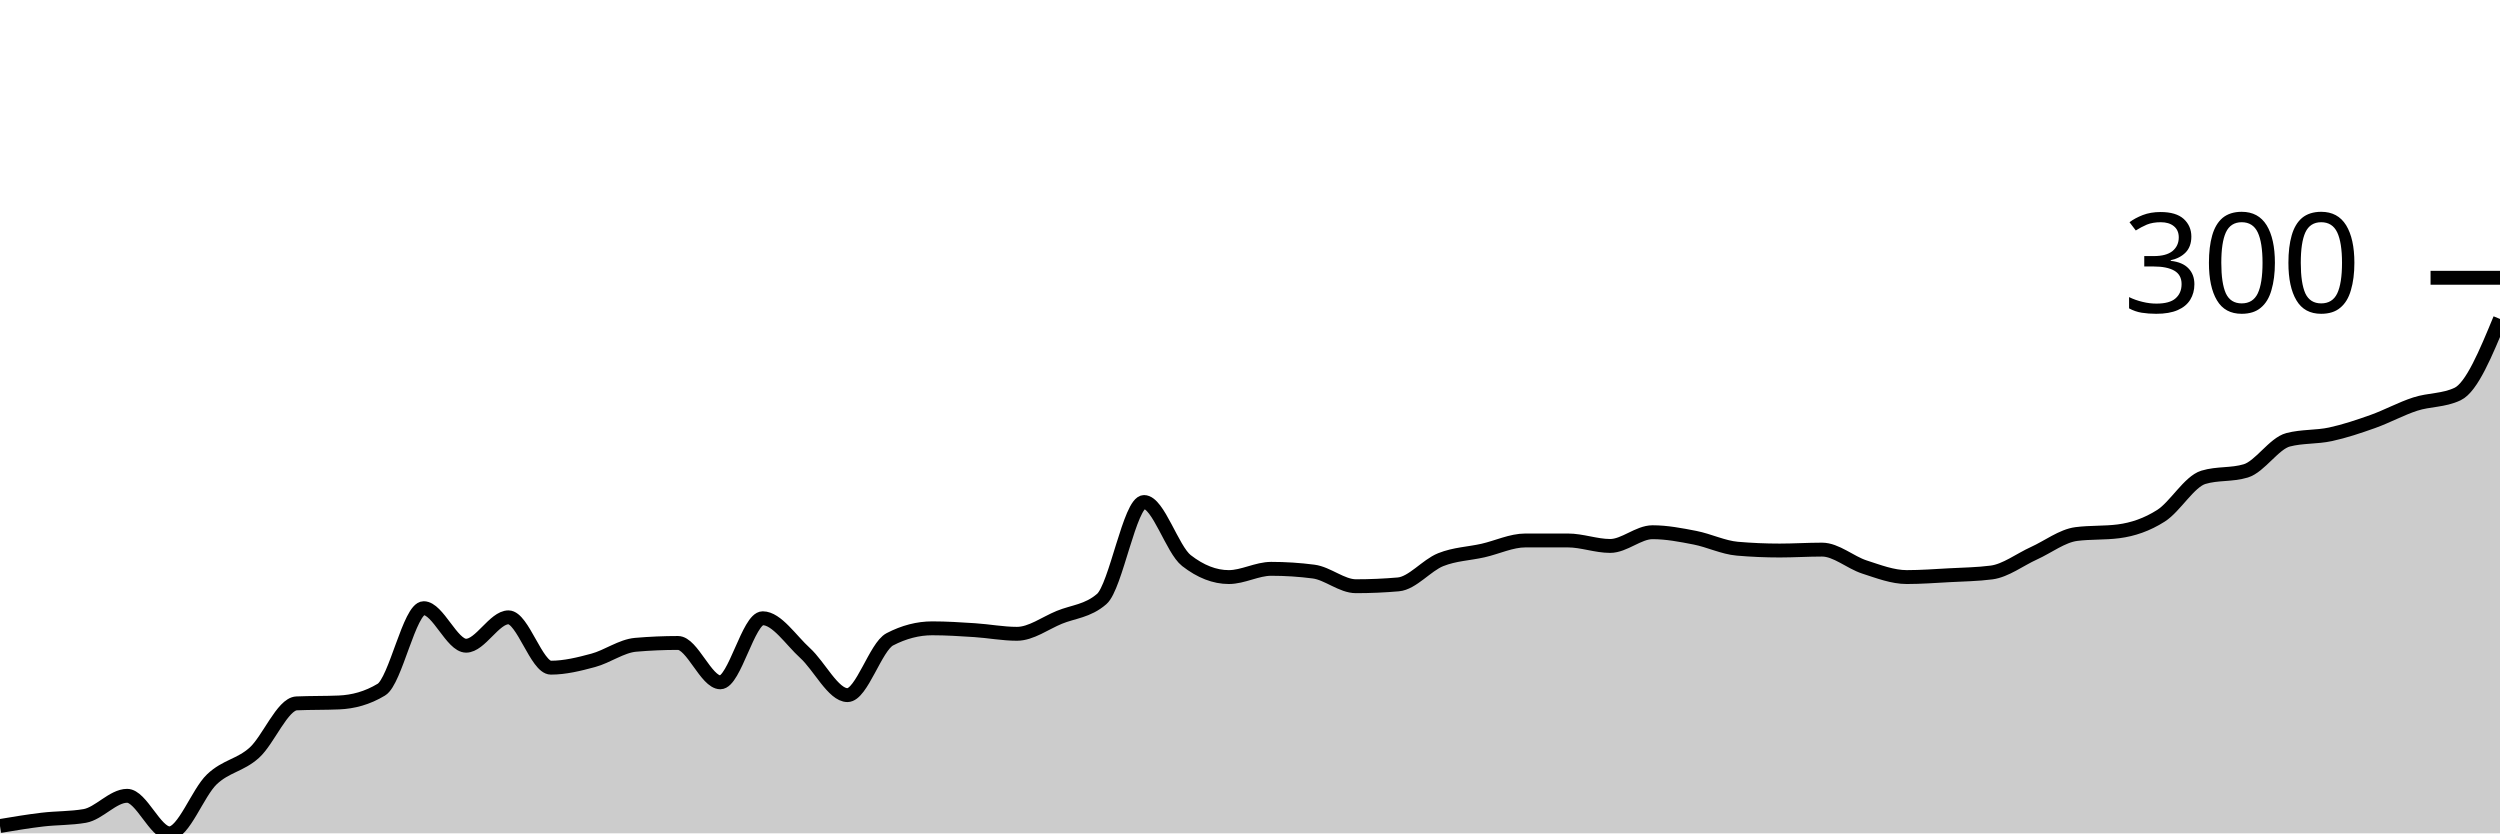
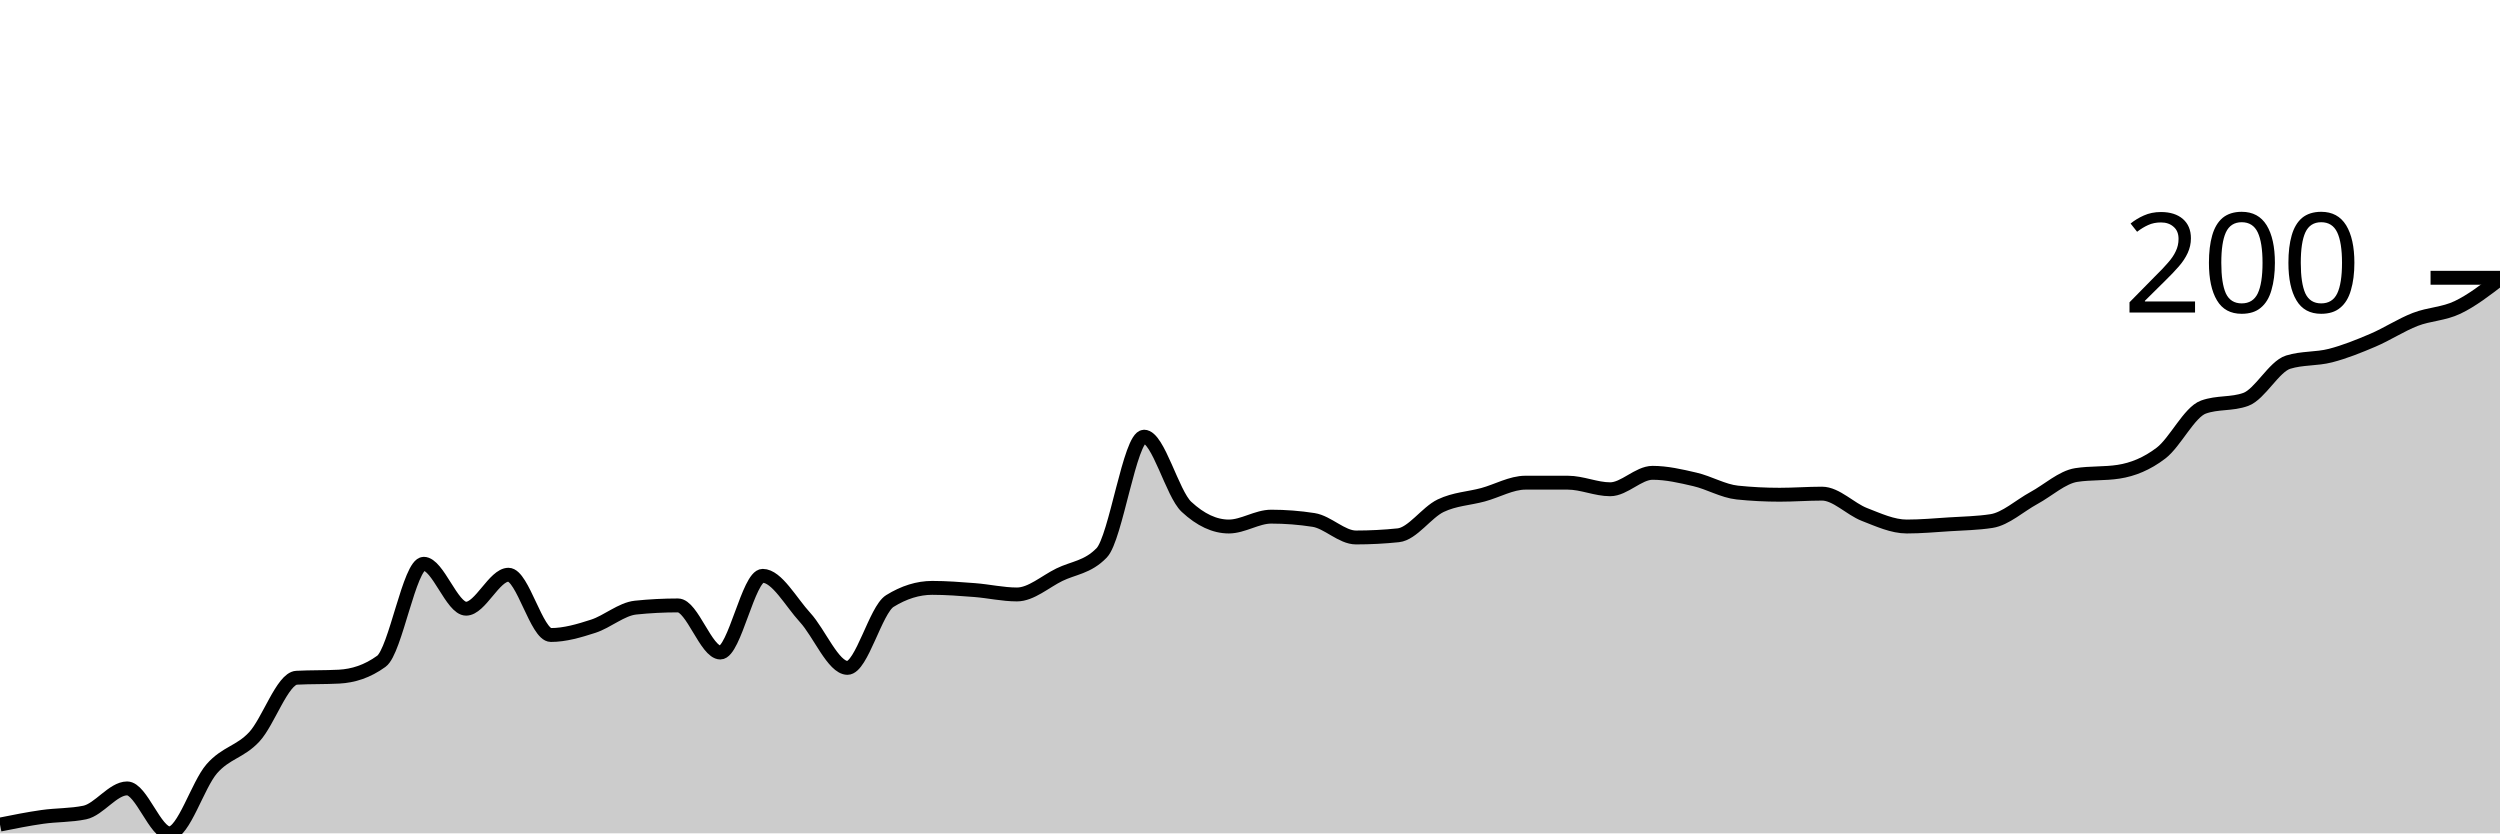
<svg xmlns="http://www.w3.org/2000/svg" viewBox="0 0 180 60">
  <g transform="translate(0,20)">
-     <path class="area" fill="rgba(0, 0, 0, 0.2)" d="M0,39.473C1.017,39.303,2.034,39.132,3.051,39.012C4.068,38.891,5.085,38.924,6.102,38.748C7.119,38.572,8.136,37.298,9.153,37.298C10.169,37.298,11.186,40,12.203,40C13.22,40,14.237,37.079,15.254,36.112C16.271,35.146,17.288,35.113,18.305,34.201C19.322,33.289,20.339,30.686,21.356,30.643C22.373,30.599,23.39,30.621,24.407,30.577C25.424,30.533,26.441,30.269,27.458,29.654C28.475,29.039,29.492,23.789,30.508,23.789C31.525,23.789,32.542,26.491,33.559,26.491C34.576,26.491,35.593,24.448,36.61,24.448C37.627,24.448,38.644,28.072,39.661,28.072C40.678,28.072,41.695,27.82,42.712,27.545C43.729,27.271,44.746,26.513,45.763,26.425C46.78,26.337,47.797,26.293,48.814,26.293C49.831,26.293,50.847,29.127,51.864,29.127C52.881,29.127,53.898,24.514,54.915,24.514C55.932,24.514,56.949,26.096,57.966,27.018C58.983,27.941,60,30.049,61.017,30.049C62.034,30.049,63.051,26.557,64.068,26.03C65.085,25.502,66.102,25.239,67.119,25.239C68.136,25.239,69.153,25.305,70.169,25.371C71.186,25.437,72.203,25.634,73.22,25.634C74.237,25.634,75.254,24.865,76.271,24.448C77.288,24.031,78.305,24.009,79.322,23.13C80.339,22.252,81.356,16.145,82.373,16.145C83.39,16.145,84.407,19.572,85.424,20.362C86.441,21.153,87.458,21.549,88.475,21.549C89.492,21.549,90.508,20.956,91.525,20.956C92.542,20.956,93.559,21.021,94.576,21.153C95.593,21.285,96.61,22.208,97.627,22.208C98.644,22.208,99.661,22.164,100.678,22.076C101.695,21.988,102.712,20.703,103.729,20.297C104.746,19.89,105.763,19.868,106.78,19.638C107.797,19.407,108.814,18.913,109.831,18.913C110.847,18.913,111.864,18.913,112.881,18.913C113.898,18.913,114.915,19.308,115.932,19.308C116.949,19.308,117.966,18.32,118.983,18.32C120,18.32,121.017,18.517,122.034,18.715C123.051,18.913,124.068,19.418,125.085,19.506C126.102,19.594,127.119,19.638,128.136,19.638C129.153,19.638,130.169,19.572,131.186,19.572C132.203,19.572,133.22,20.494,134.237,20.824C135.254,21.153,136.271,21.549,137.288,21.549C138.305,21.549,139.322,21.472,140.339,21.417C141.356,21.362,142.373,21.351,143.39,21.219C144.407,21.087,145.424,20.297,146.441,19.835C147.458,19.374,148.475,18.583,149.492,18.451C150.508,18.32,151.525,18.386,152.542,18.254C153.559,18.122,154.576,17.781,155.593,17.133C156.61,16.485,157.627,14.673,158.644,14.366C159.661,14.058,160.678,14.212,161.695,13.904C162.712,13.597,163.729,11.928,164.746,11.664C165.763,11.4,166.78,11.488,167.797,11.269C168.814,11.049,169.831,10.708,170.847,10.346C171.864,9.984,172.881,9.423,173.898,9.094C174.915,8.764,175.932,8.852,176.949,8.369C177.966,7.886,178.983,5.426,180,2.965L180,40C178.983,40,177.966,40,176.949,40C175.932,40,174.915,40,173.898,40C172.881,40,171.864,40,170.847,40C169.831,40,168.814,40,167.797,40C166.78,40,165.763,40,164.746,40C163.729,40,162.712,40,161.695,40C160.678,40,159.661,40,158.644,40C157.627,40,156.61,40,155.593,40C154.576,40,153.559,40,152.542,40C151.525,40,150.508,40,149.492,40C148.475,40,147.458,40,146.441,40C145.424,40,144.407,40,143.39,40C142.373,40,141.356,40,140.339,40C139.322,40,138.305,40,137.288,40C136.271,40,135.254,40,134.237,40C133.22,40,132.203,40,131.186,40C130.169,40,129.153,40,128.136,40C127.119,40,126.102,40,125.085,40C124.068,40,123.051,40,122.034,40C121.017,40,120,40,118.983,40C117.966,40,116.949,40,115.932,40C114.915,40,113.898,40,112.881,40C111.864,40,110.847,40,109.831,40C108.814,40,107.797,40,106.78,40C105.763,40,104.746,40,103.729,40C102.712,40,101.695,40,100.678,40C99.661,40,98.644,40,97.627,40C96.61,40,95.593,40,94.576,40C93.559,40,92.542,40,91.525,40C90.508,40,89.492,40,88.475,40C87.458,40,86.441,40,85.424,40C84.407,40,83.39,40,82.373,40C81.356,40,80.339,40,79.322,40C78.305,40,77.288,40,76.271,40C75.254,40,74.237,40,73.22,40C72.203,40,71.186,40,70.169,40C69.153,40,68.136,40,67.119,40C66.102,40,65.085,40,64.068,40C63.051,40,62.034,40,61.017,40C60,40,58.983,40,57.966,40C56.949,40,55.932,40,54.915,40C53.898,40,52.881,40,51.864,40C50.847,40,49.831,40,48.814,40C47.797,40,46.78,40,45.763,40C44.746,40,43.729,40,42.712,40C41.695,40,40.678,40,39.661,40C38.644,40,37.627,40,36.61,40C35.593,40,34.576,40,33.559,40C32.542,40,31.525,40,30.508,40C29.492,40,28.475,40,27.458,40C26.441,40,25.424,40,24.407,40C23.39,40,22.373,40,21.356,40C20.339,40,19.322,40,18.305,40C17.288,40,16.271,40,15.254,40C14.237,40,13.22,40,12.203,40C11.186,40,10.169,40,9.153,40C8.136,40,7.119,40,6.102,40C5.085,40,4.068,40,3.051,40C2.034,40,1.017,40,0,40Z" />
-     <path class="line" stroke="black" fill="none" d="M0,39.473C1.017,39.303,2.034,39.132,3.051,39.012C4.068,38.891,5.085,38.924,6.102,38.748C7.119,38.572,8.136,37.298,9.153,37.298C10.169,37.298,11.186,40,12.203,40C13.22,40,14.237,37.079,15.254,36.112C16.271,35.146,17.288,35.113,18.305,34.201C19.322,33.289,20.339,30.686,21.356,30.643C22.373,30.599,23.39,30.621,24.407,30.577C25.424,30.533,26.441,30.269,27.458,29.654C28.475,29.039,29.492,23.789,30.508,23.789C31.525,23.789,32.542,26.491,33.559,26.491C34.576,26.491,35.593,24.448,36.61,24.448C37.627,24.448,38.644,28.072,39.661,28.072C40.678,28.072,41.695,27.82,42.712,27.545C43.729,27.271,44.746,26.513,45.763,26.425C46.78,26.337,47.797,26.293,48.814,26.293C49.831,26.293,50.847,29.127,51.864,29.127C52.881,29.127,53.898,24.514,54.915,24.514C55.932,24.514,56.949,26.096,57.966,27.018C58.983,27.941,60,30.049,61.017,30.049C62.034,30.049,63.051,26.557,64.068,26.03C65.085,25.502,66.102,25.239,67.119,25.239C68.136,25.239,69.153,25.305,70.169,25.371C71.186,25.437,72.203,25.634,73.22,25.634C74.237,25.634,75.254,24.865,76.271,24.448C77.288,24.031,78.305,24.009,79.322,23.13C80.339,22.252,81.356,16.145,82.373,16.145C83.39,16.145,84.407,19.572,85.424,20.362C86.441,21.153,87.458,21.549,88.475,21.549C89.492,21.549,90.508,20.956,91.525,20.956C92.542,20.956,93.559,21.021,94.576,21.153C95.593,21.285,96.61,22.208,97.627,22.208C98.644,22.208,99.661,22.164,100.678,22.076C101.695,21.988,102.712,20.703,103.729,20.297C104.746,19.89,105.763,19.868,106.78,19.638C107.797,19.407,108.814,18.913,109.831,18.913C110.847,18.913,111.864,18.913,112.881,18.913C113.898,18.913,114.915,19.308,115.932,19.308C116.949,19.308,117.966,18.32,118.983,18.32C120,18.32,121.017,18.517,122.034,18.715C123.051,18.913,124.068,19.418,125.085,19.506C126.102,19.594,127.119,19.638,128.136,19.638C129.153,19.638,130.169,19.572,131.186,19.572C132.203,19.572,133.22,20.494,134.237,20.824C135.254,21.153,136.271,21.549,137.288,21.549C138.305,21.549,139.322,21.472,140.339,21.417C141.356,21.362,142.373,21.351,143.39,21.219C144.407,21.087,145.424,20.297,146.441,19.835C147.458,19.374,148.475,18.583,149.492,18.451C150.508,18.32,151.525,18.386,152.542,18.254C153.559,18.122,154.576,17.781,155.593,17.133C156.61,16.485,157.627,14.673,158.644,14.366C159.661,14.058,160.678,14.212,161.695,13.904C162.712,13.597,163.729,11.928,164.746,11.664C165.763,11.4,166.78,11.488,167.797,11.269C168.814,11.049,169.831,10.708,170.847,10.346C171.864,9.984,172.881,9.423,173.898,9.094C174.915,8.764,175.932,8.852,176.949,8.369C177.966,7.886,178.983,5.426,180,2.965" />
+     <path class="area" fill="rgba(0, 0, 0, 0.2)" d="M0,39.369C1.017,39.165,2.034,38.961,3.051,38.817C4.068,38.672,5.085,38.711,6.102,38.501C7.119,38.291,8.136,36.765,9.153,36.765C10.169,36.765,11.186,40,12.203,40C13.22,40,14.237,36.502,15.254,35.345C16.271,34.188,17.288,34.149,18.305,33.057C19.322,31.966,20.339,28.849,21.356,28.797C22.373,28.744,23.39,28.771,24.407,28.718C25.424,28.665,26.441,28.35,27.458,27.613C28.475,26.877,29.492,20.592,30.508,20.592C31.525,20.592,32.542,23.826,33.559,23.826C34.576,23.826,35.593,21.381,36.61,21.381C37.627,21.381,38.644,25.72,39.661,25.72C40.678,25.72,41.695,25.417,42.712,25.089C43.729,24.76,44.746,23.853,45.763,23.748C46.78,23.642,47.797,23.59,48.814,23.59C49.831,23.59,50.847,26.982,51.864,26.982C52.881,26.982,53.898,21.46,54.915,21.46C55.932,21.46,56.949,23.353,57.966,24.458C58.983,25.562,60,28.087,61.017,28.087C62.034,28.087,63.051,23.905,64.068,23.274C65.085,22.643,66.102,22.327,67.119,22.327C68.136,22.327,69.153,22.406,70.169,22.485C71.186,22.564,72.203,22.801,73.22,22.801C74.237,22.801,75.254,21.88,76.271,21.381C77.288,20.881,78.305,20.855,79.322,19.803C80.339,18.751,81.356,11.44,82.373,11.44C83.39,11.44,84.407,15.542,85.424,16.489C86.441,17.436,87.458,17.909,88.475,17.909C89.492,17.909,90.508,17.199,91.525,17.199C92.542,17.199,93.559,17.278,94.576,17.436C95.593,17.594,96.61,18.698,97.627,18.698C98.644,18.698,99.661,18.646,100.678,18.54C101.695,18.435,102.712,16.897,103.729,16.41C104.746,15.924,105.763,15.897,106.78,15.621C107.797,15.345,108.814,14.753,109.831,14.753C110.847,14.753,111.864,14.753,112.881,14.753C113.898,14.753,114.915,15.227,115.932,15.227C116.949,15.227,117.966,14.043,118.983,14.043C120,14.043,121.017,14.28,122.034,14.517C123.051,14.753,124.068,15.358,125.085,15.464C126.102,15.569,127.119,15.621,128.136,15.621C129.153,15.621,130.169,15.542,131.186,15.542C132.203,15.542,133.22,16.647,134.237,17.041C135.254,17.436,136.271,17.909,137.288,17.909C138.305,17.909,139.322,17.817,140.339,17.751C141.356,17.686,142.373,17.673,143.39,17.515C144.407,17.357,145.424,16.41,146.441,15.858C147.458,15.306,148.475,14.359,149.492,14.201C150.508,14.043,151.525,14.122,152.542,13.964C153.559,13.807,154.576,13.399,155.593,12.623C156.61,11.847,157.627,9.678,158.644,9.31C159.661,8.941,160.678,9.126,161.695,8.757C162.712,8.389,163.729,6.391,164.746,6.075C165.763,5.759,166.78,5.865,167.797,5.602C168.814,5.339,169.831,4.931,170.847,4.497C171.864,4.063,172.881,3.393,173.898,2.998C174.915,2.604,175.932,2.617,176.949,2.13C177.966,1.644,178.983,0.861,180,0.079L180,40C178.983,40,177.966,40,176.949,40C175.932,40,174.915,40,173.898,40C172.881,40,171.864,40,170.847,40C169.831,40,168.814,40,167.797,40C166.78,40,165.763,40,164.746,40C163.729,40,162.712,40,161.695,40C160.678,40,159.661,40,158.644,40C157.627,40,156.61,40,155.593,40C154.576,40,153.559,40,152.542,40C151.525,40,150.508,40,149.492,40C148.475,40,147.458,40,146.441,40C145.424,40,144.407,40,143.39,40C142.373,40,141.356,40,140.339,40C139.322,40,138.305,40,137.288,40C136.271,40,135.254,40,134.237,40C133.22,40,132.203,40,131.186,40C130.169,40,129.153,40,128.136,40C127.119,40,126.102,40,125.085,40C124.068,40,123.051,40,122.034,40C121.017,40,120,40,118.983,40C117.966,40,116.949,40,115.932,40C114.915,40,113.898,40,112.881,40C111.864,40,110.847,40,109.831,40C108.814,40,107.797,40,106.78,40C105.763,40,104.746,40,103.729,40C102.712,40,101.695,40,100.678,40C99.661,40,98.644,40,97.627,40C96.61,40,95.593,40,94.576,40C93.559,40,92.542,40,91.525,40C90.508,40,89.492,40,88.475,40C87.458,40,86.441,40,85.424,40C84.407,40,83.39,40,82.373,40C81.356,40,80.339,40,79.322,40C78.305,40,77.288,40,76.271,40C75.254,40,74.237,40,73.22,40C72.203,40,71.186,40,70.169,40C69.153,40,68.136,40,67.119,40C66.102,40,65.085,40,64.068,40C63.051,40,62.034,40,61.017,40C60,40,58.983,40,57.966,40C56.949,40,55.932,40,54.915,40C53.898,40,52.881,40,51.864,40C50.847,40,49.831,40,48.814,40C47.797,40,46.78,40,45.763,40C44.746,40,43.729,40,42.712,40C41.695,40,40.678,40,39.661,40C38.644,40,37.627,40,36.61,40C35.593,40,34.576,40,33.559,40C32.542,40,31.525,40,30.508,40C29.492,40,28.475,40,27.458,40C26.441,40,25.424,40,24.407,40C23.39,40,22.373,40,21.356,40C20.339,40,19.322,40,18.305,40C17.288,40,16.271,40,15.254,40C14.237,40,13.22,40,12.203,40C11.186,40,10.169,40,9.153,40C8.136,40,7.119,40,6.102,40C5.085,40,4.068,40,3.051,40C2.034,40,1.017,40,0,40Z" />
+     <path class="line" stroke="black" fill="none" d="M0,39.369C1.017,39.165,2.034,38.961,3.051,38.817C4.068,38.672,5.085,38.711,6.102,38.501C7.119,38.291,8.136,36.765,9.153,36.765C10.169,36.765,11.186,40,12.203,40C13.22,40,14.237,36.502,15.254,35.345C16.271,34.188,17.288,34.149,18.305,33.057C19.322,31.966,20.339,28.849,21.356,28.797C22.373,28.744,23.39,28.771,24.407,28.718C25.424,28.665,26.441,28.35,27.458,27.613C28.475,26.877,29.492,20.592,30.508,20.592C31.525,20.592,32.542,23.826,33.559,23.826C34.576,23.826,35.593,21.381,36.61,21.381C37.627,21.381,38.644,25.72,39.661,25.72C40.678,25.72,41.695,25.417,42.712,25.089C43.729,24.76,44.746,23.853,45.763,23.748C46.78,23.642,47.797,23.59,48.814,23.59C49.831,23.59,50.847,26.982,51.864,26.982C52.881,26.982,53.898,21.46,54.915,21.46C55.932,21.46,56.949,23.353,57.966,24.458C58.983,25.562,60,28.087,61.017,28.087C62.034,28.087,63.051,23.905,64.068,23.274C65.085,22.643,66.102,22.327,67.119,22.327C68.136,22.327,69.153,22.406,70.169,22.485C71.186,22.564,72.203,22.801,73.22,22.801C74.237,22.801,75.254,21.88,76.271,21.381C77.288,20.881,78.305,20.855,79.322,19.803C80.339,18.751,81.356,11.44,82.373,11.44C83.39,11.44,84.407,15.542,85.424,16.489C86.441,17.436,87.458,17.909,88.475,17.909C89.492,17.909,90.508,17.199,91.525,17.199C92.542,17.199,93.559,17.278,94.576,17.436C95.593,17.594,96.61,18.698,97.627,18.698C98.644,18.698,99.661,18.646,100.678,18.54C101.695,18.435,102.712,16.897,103.729,16.41C104.746,15.924,105.763,15.897,106.78,15.621C107.797,15.345,108.814,14.753,109.831,14.753C110.847,14.753,111.864,14.753,112.881,14.753C113.898,14.753,114.915,15.227,115.932,15.227C116.949,15.227,117.966,14.043,118.983,14.043C120,14.043,121.017,14.28,122.034,14.517C123.051,14.753,124.068,15.358,125.085,15.464C126.102,15.569,127.119,15.621,128.136,15.621C129.153,15.621,130.169,15.542,131.186,15.542C132.203,15.542,133.22,16.647,134.237,17.041C135.254,17.436,136.271,17.909,137.288,17.909C138.305,17.909,139.322,17.817,140.339,17.751C141.356,17.686,142.373,17.673,143.39,17.515C144.407,17.357,145.424,16.41,146.441,15.858C147.458,15.306,148.475,14.359,149.492,14.201C150.508,14.043,151.525,14.122,152.542,13.964C153.559,13.807,154.576,13.399,155.593,12.623C156.61,11.847,157.627,9.678,158.644,9.31C159.661,8.941,160.678,9.126,161.695,8.757C162.712,8.389,163.729,6.391,164.746,6.075C165.763,5.759,166.78,5.865,167.797,5.602C168.814,5.339,169.831,4.931,170.847,4.497C171.864,4.063,172.881,3.393,173.898,2.998C174.915,2.604,175.932,2.617,176.949,2.13C177.966,1.644,178.983,0.861,180,0.079" />
    <path class="axis-ceiling" stroke-width="1" stroke="black" fill="none" d="M175,0L180,0" />
-     <text class="axis-ceiling-label" font-family="sans-serif" text-anchor="end" font-size="10px" x="170" y="2.5">300</text>
+     <text class="axis-ceiling-label" font-family="sans-serif" text-anchor="end" font-size="10px" x="170" y="2.5">200</text>
  </g>
</svg>
